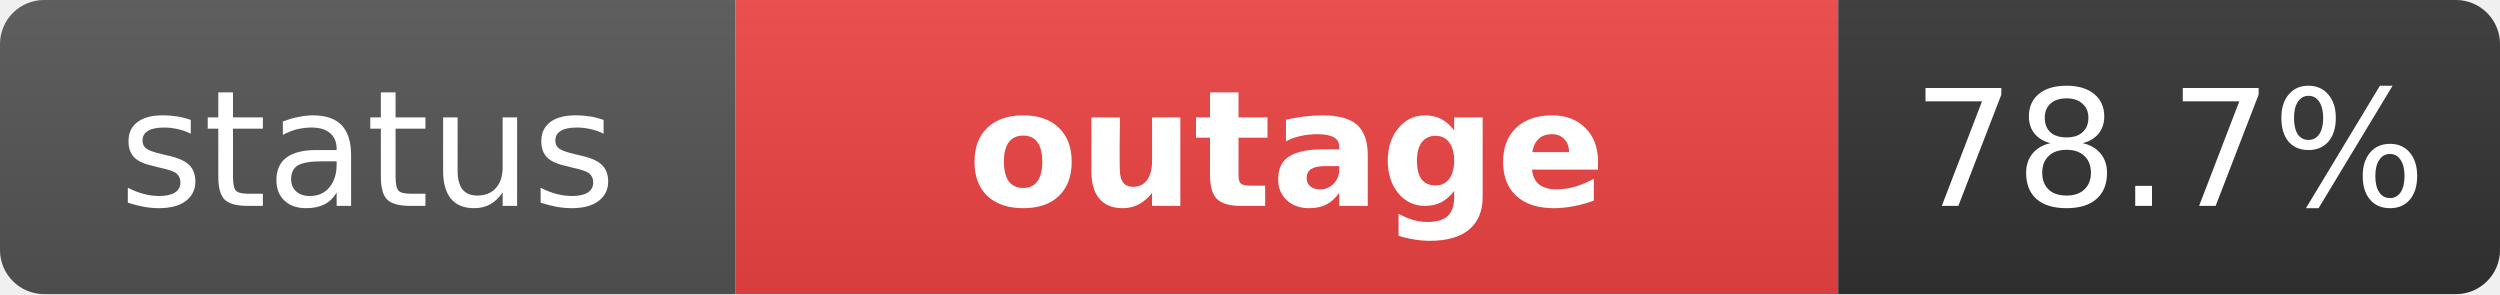
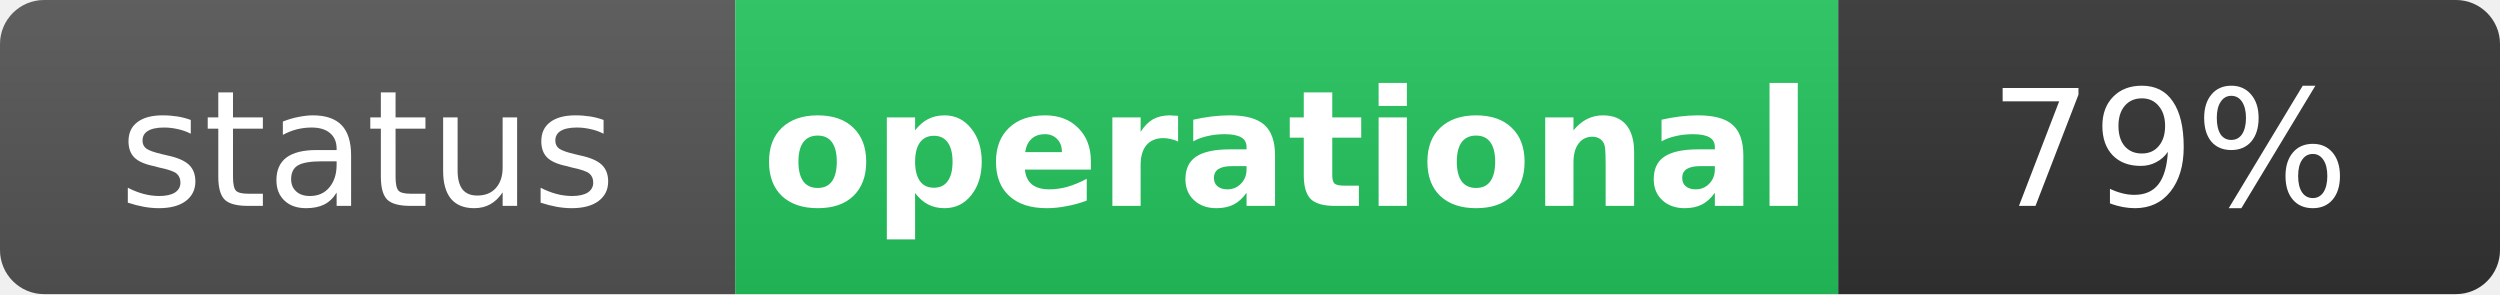
- <svg xmlns="http://www.w3.org/2000/svg" width="170" height="20" role="img" aria-label="status: outage">
+ <svg xmlns="http://www.w3.org/2000/svg" width="170" height="20" role="img" aria-label="status: operational">
  <linearGradient id="s" x2="0" y2="100%">
    <stop offset="0" stop-color="#bbb" stop-opacity=".1" />
    <stop offset="1" stop-opacity=".1" />
  </linearGradient>
  <clipPath id="r">
    <rect width="170" height="20" rx="3" fill="#fff" />
  </clipPath>
  <g clip-path="url(#r)">
    <rect width="50" height="20" fill="#555" />
-     <rect x="50" width="75" height="20" fill="#ef4444" />
+     <rect x="50" width="75" height="20" fill="#22c55e" />
    <rect x="125" width="45" height="20" fill="#333" />
    <rect width="170" height="20" fill="url(#s)" />
  </g>
  <g fill="#fff" text-anchor="middle" font-family="Verdana,Geneva,DejaVu Sans,sans-serif" text-rendering="geometricPrecision" font-size="11">
    <text x="25" y="14" fill="#fff">status</text>
-     <text x="87.5" y="14" fill="#fff" font-weight="bold">outage</text>
-     <text x="147.5" y="14" fill="#fff">78.7%</text>
+     <text x="87.5" y="14" fill="#fff" font-weight="bold">operational</text>
+     <text x="147.5" y="14" fill="#fff">79%</text>
  </g>
</svg>
